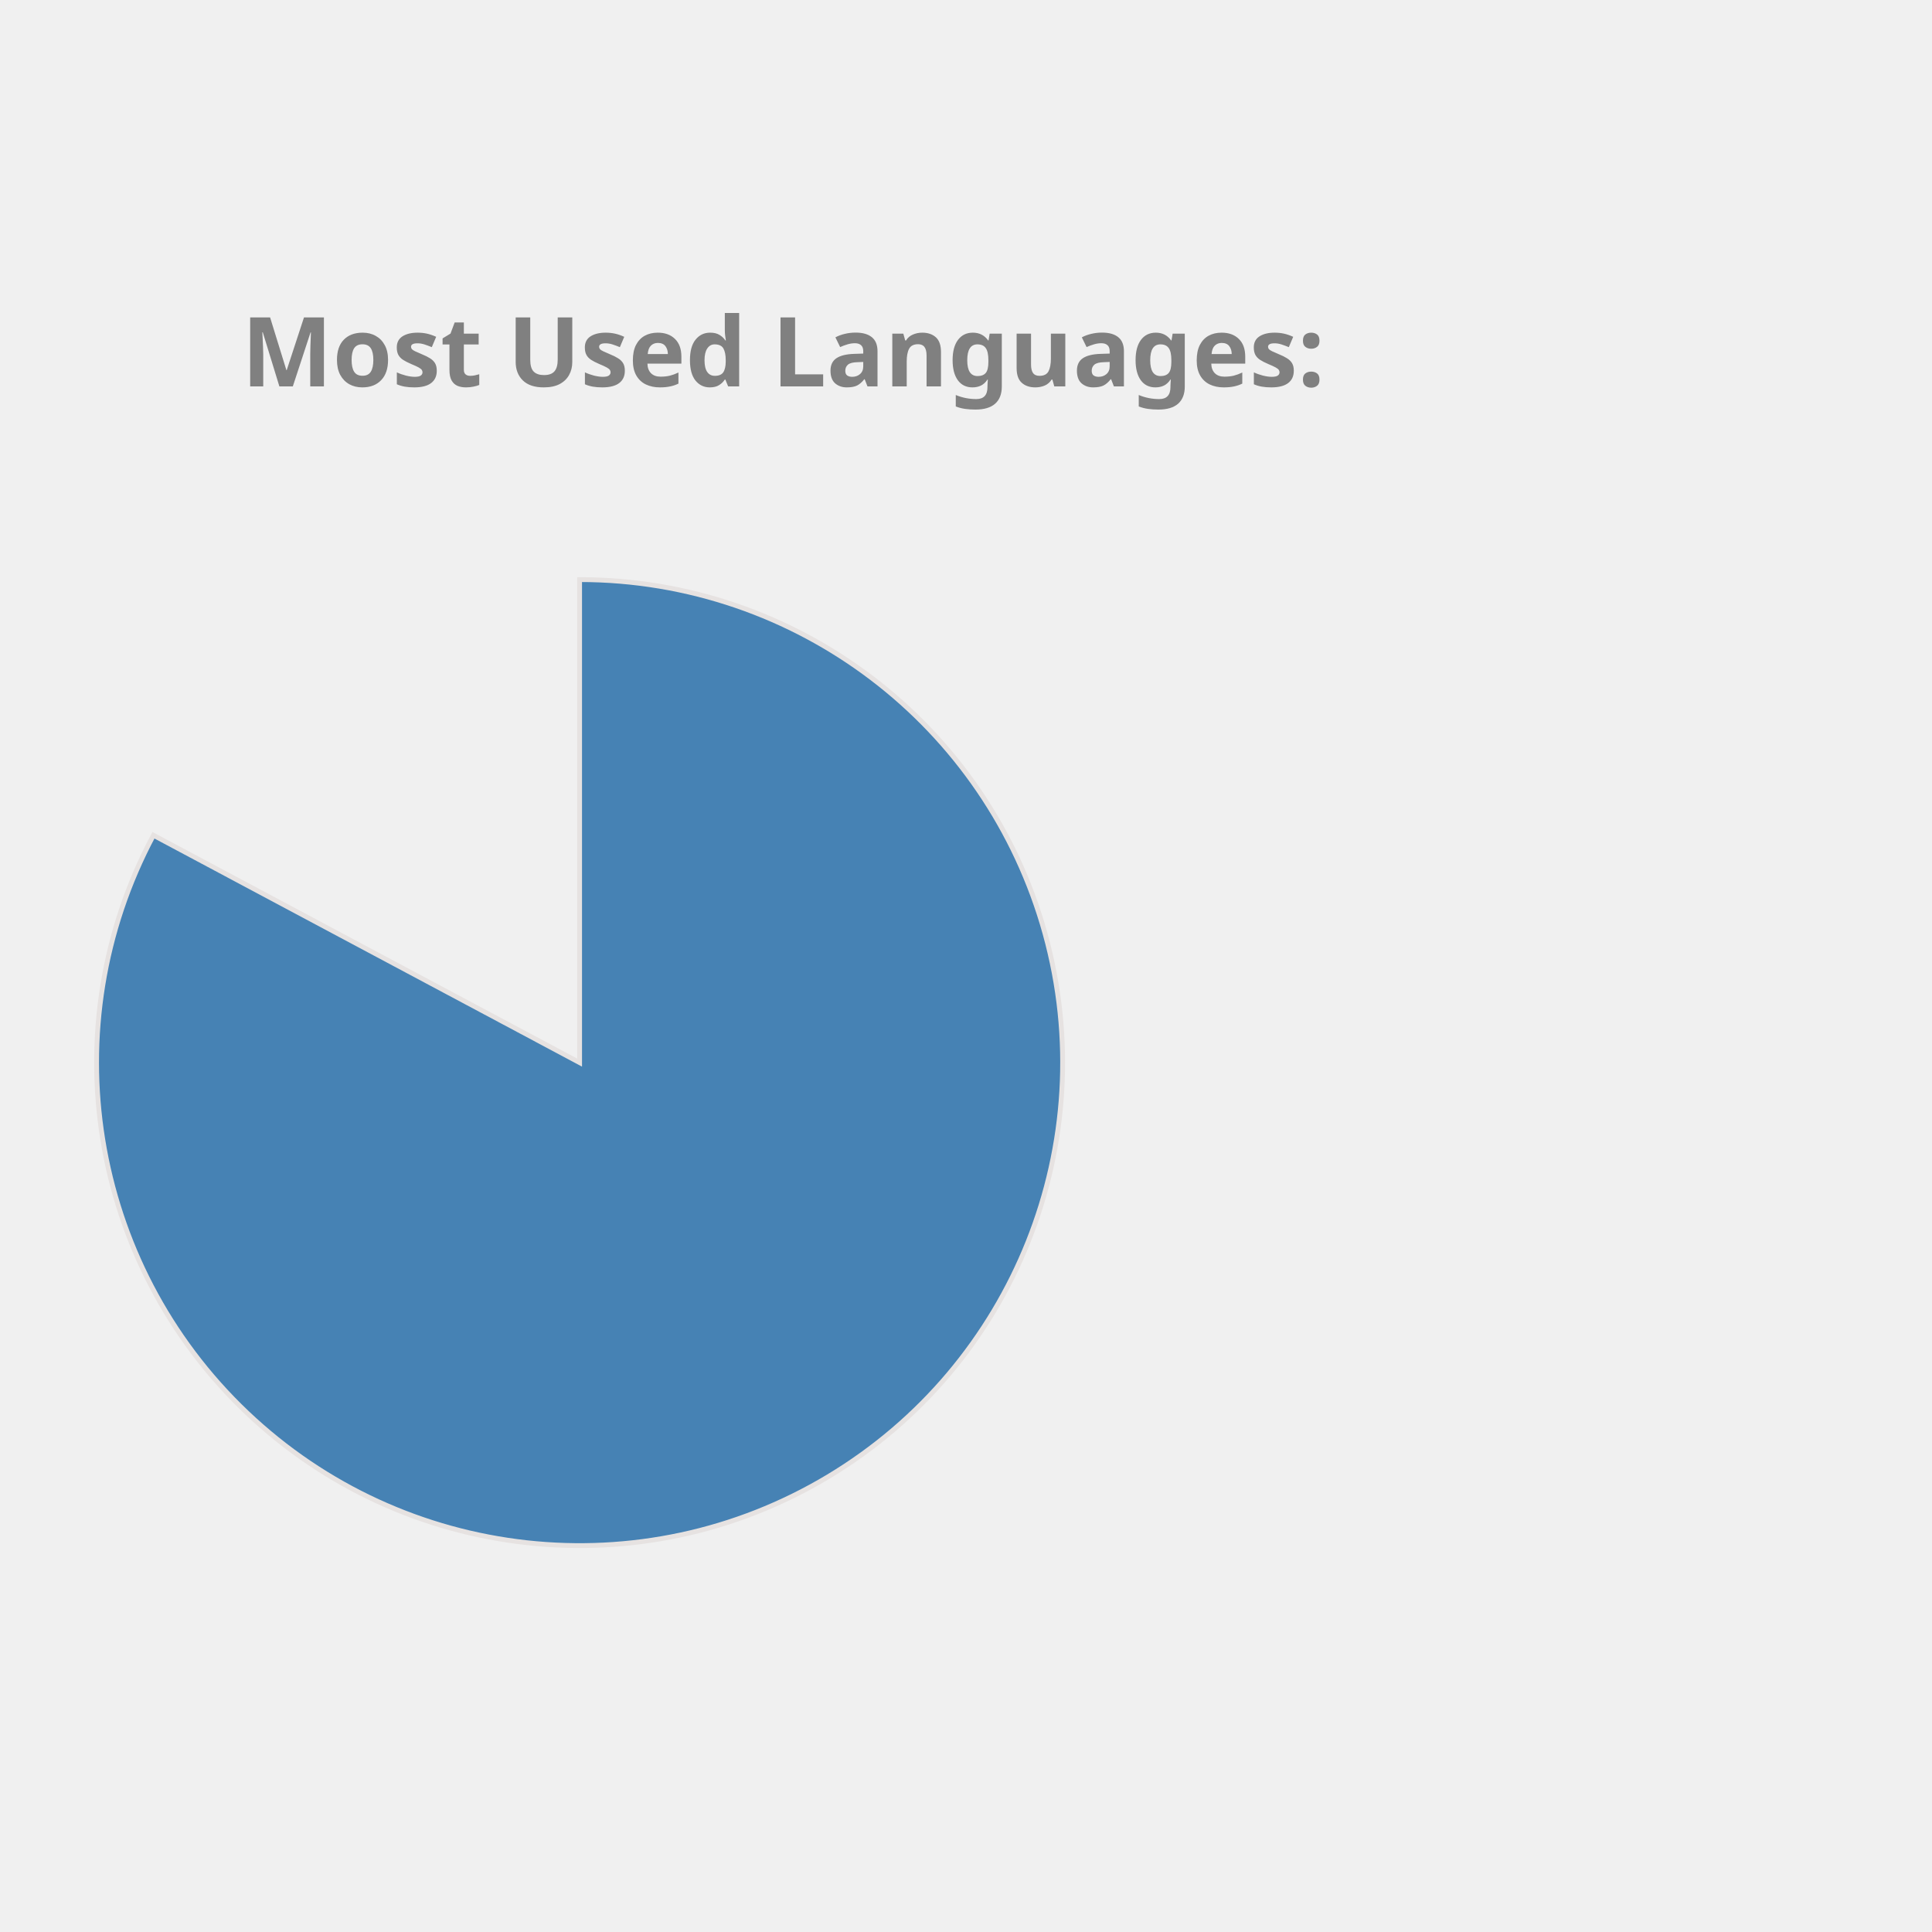
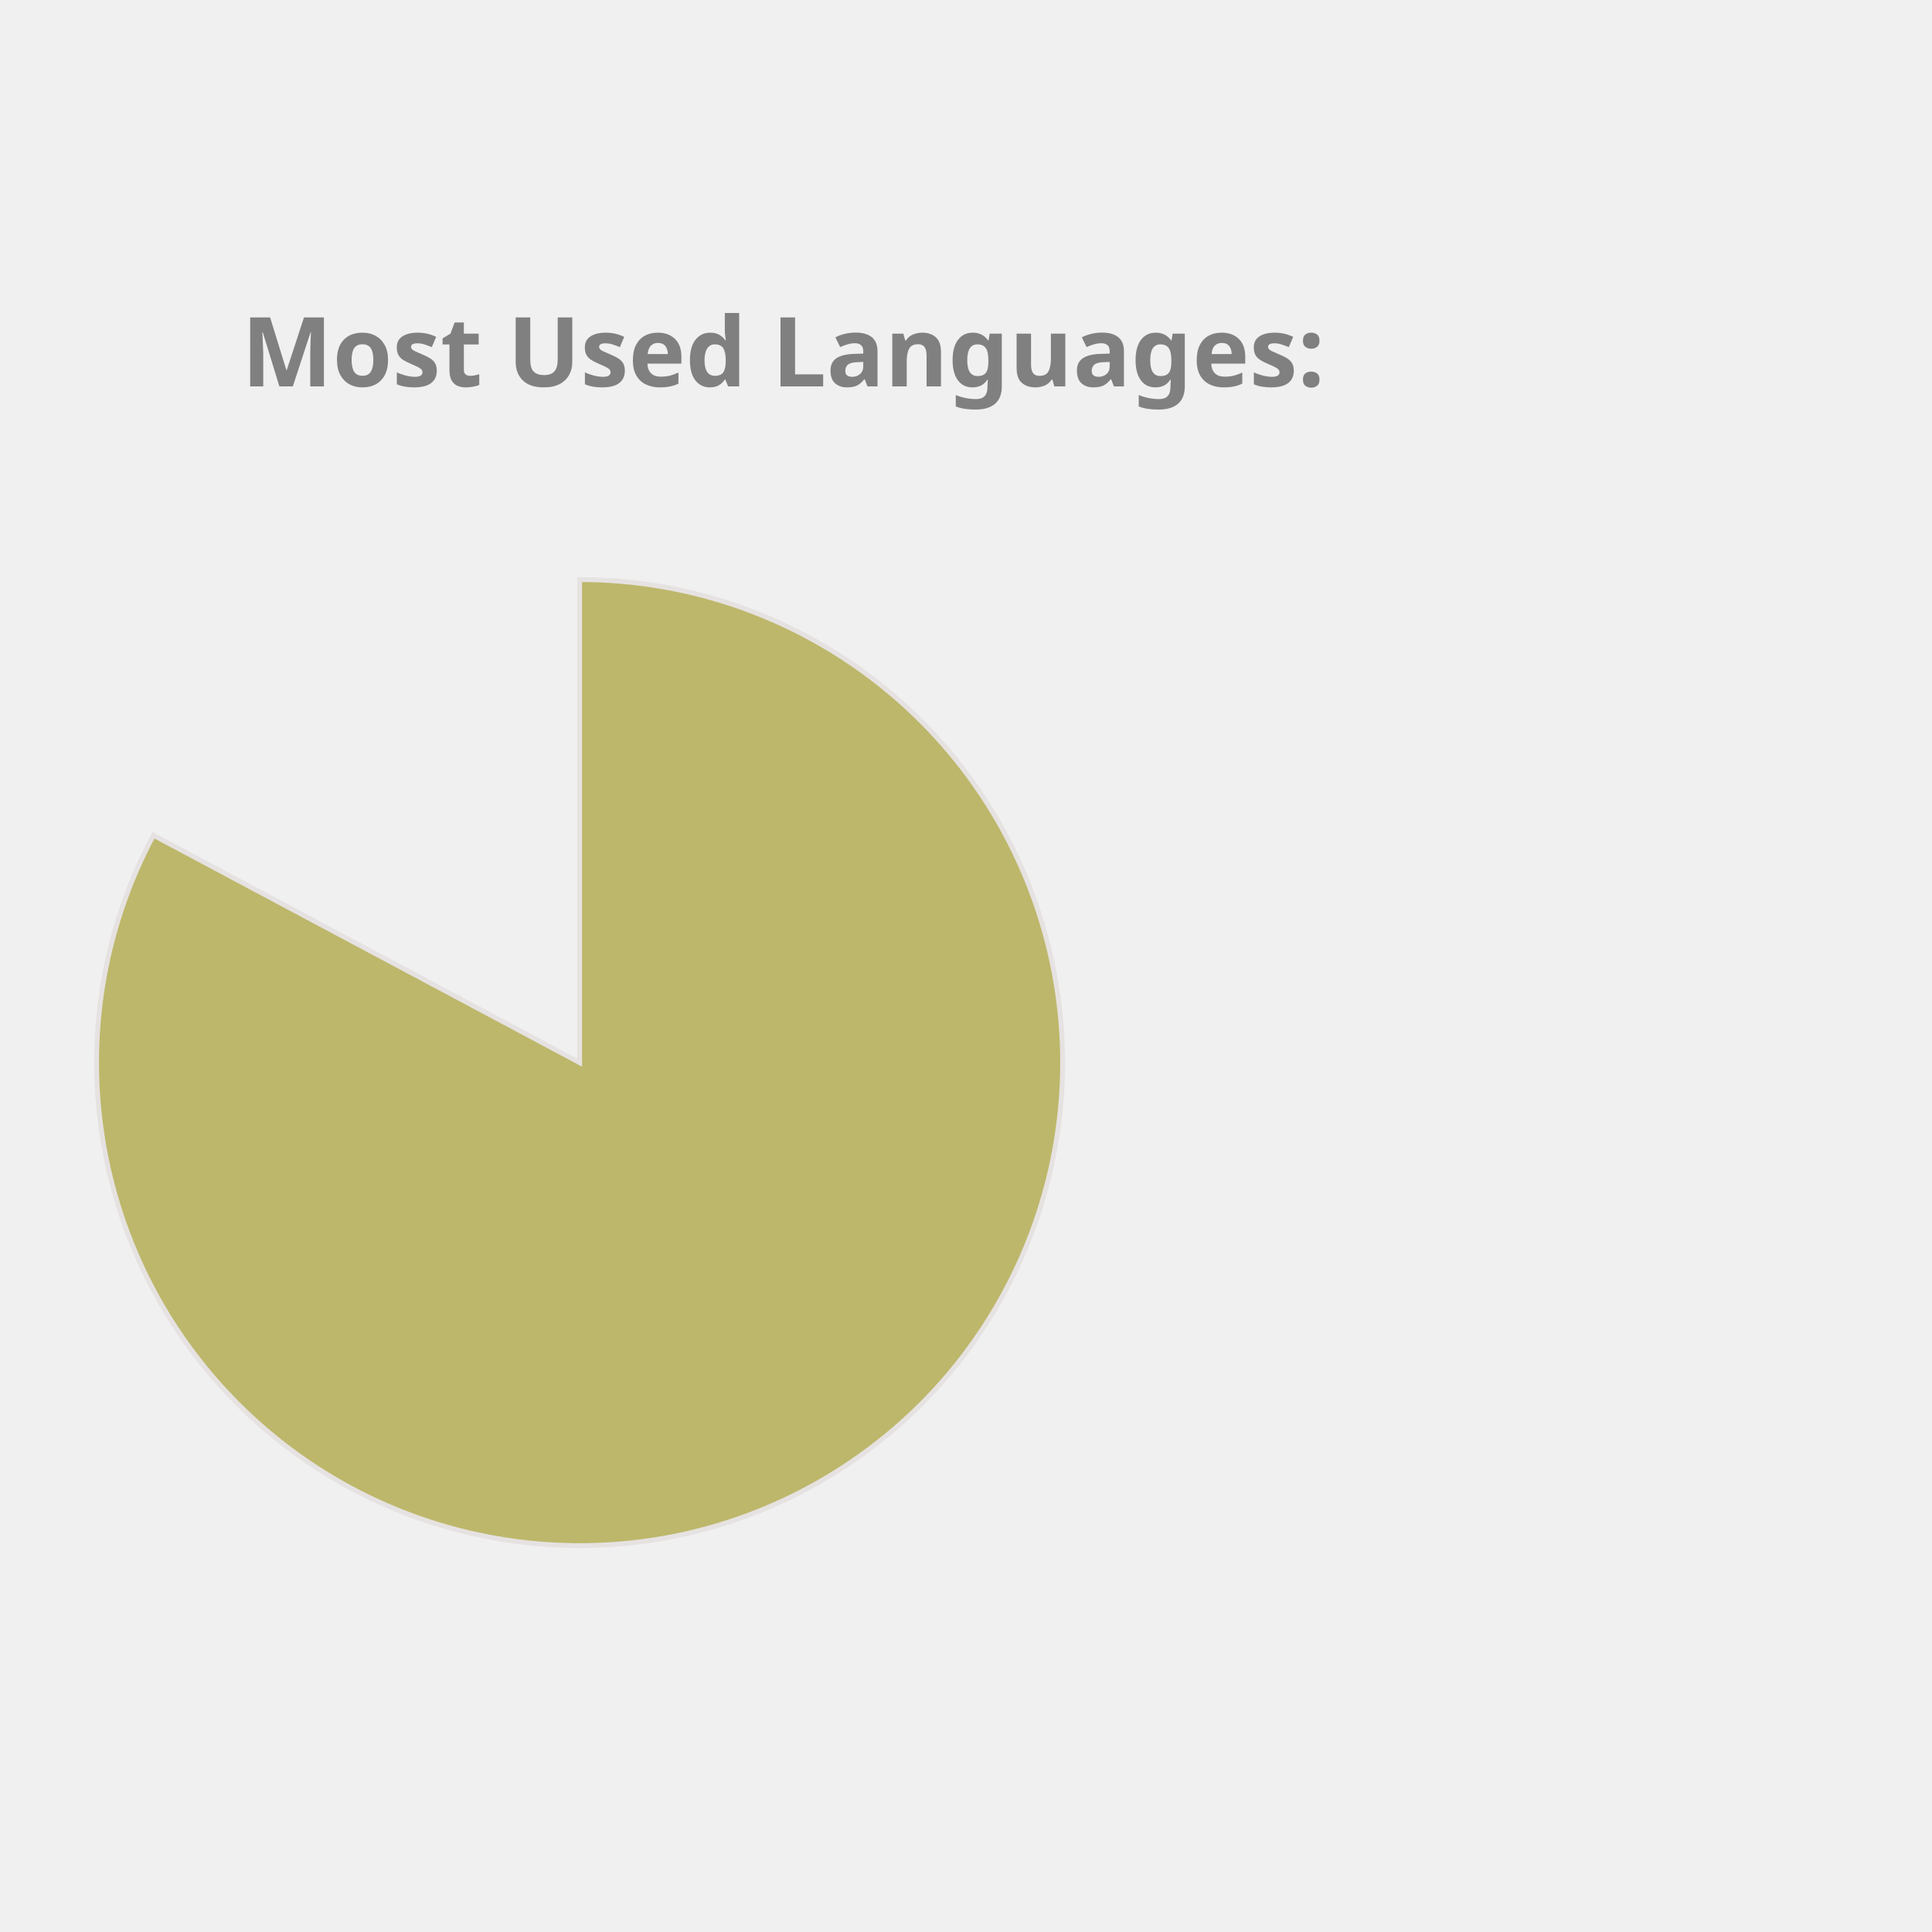
<svg xmlns="http://www.w3.org/2000/svg" height="350px" width="350px" viewBox="0 0 400 400">
  <style> 
        .label {
                font: bold 20px sans-serif;
                color: #404040;
                -webkit-text-stroke: 1px white;
        }

        path {
                stroke: #E6E2E1;
                stroke-width: 1px;
                transform: translate(60px, 100px);
        }

        .path_1 {
                animation: fadeIn 5s linear forwards;
        }

        .path_2 {
                transform: scale(0);
                animation: fadeIn 5s linear forwards 5s;
        }


        
        .path_3 {
                transform: scale(0);
                animation: fadeIn 5s linear forwards 10s;
        }


        .path_4 {
                transform: scale(0);
                animation: fadeIn 5s linear forwards 15s;
        }

        .path_5 {
                transform: scale(0);
                animation: fadeIn 5s linear forwards 20s;
        }

        .path_6 {
                transform: scale(0);
                animation: fadeIn 5s linear forwards 25s;
        }

        .path_7 {
                transform: scale(0);
                animation: fadeIn 5s linear forwards 30s;
        }

        .path_8 {
                transform: scale(0);
                animation: fadeIn 5s linear forwards 35s;
        }

        .path_9 {
                transform: scale(0);
                animation: fadeIn 5s linear forwards 40s;
        }

        .path_10 {
                transform: scale(0);
                animation: fadeIn 5s linear forwards 45s;
        }

        @keyframes fadeIn {
                0% {                        
                        transform: translate(250px, 300px) rotate(0deg) scale(0);
                        
                }
                50% {
                        transform: translate(150px, 220px) rotate(180deg) scale(0.5);
                        
                }
                
                100% {
                        transform: translate(60px, 120px) rotate(360deg) scale(1);
                        
                }
        }
        .txt_1 {
                opacity: 0;
                animation: txtShow 5s linear forwards 0s;
        }

        .txt_2 {
                opacity: 0;
                animation: txtShow 5s linear forwards 5s;
        }

        .txt_3 {
                opacity: 0;
                animation: txtShow 5s linear forwards 10s;
        }

        .txt_4 {
                opacity: 0;
                animation: txtShow 5s linear forwards 15s;
        }

        .txt_5 {
                opacity: 0;
                animation: txtShow 5s linear forwards 20s;
        }

        .txt_6 {
                opacity: 0;
                animation: txtShow 5s linear forwards 25s;
        }

        .txt_7 {
                opacity: 0;
                animation: txtShow 5s linear forwards 30s;
        }

        .txt_8 {
                opacity: 0;
                animation: txtShow 5s linear forwards 35s;
        }

        .txt_9 {
                opacity: 0;
                animation: txtShow 5s linear forwards 40s;
        }

        .txt_10 {
                opacity: 0;
                animation: txtShow 5s linear forwards 45s;
        }

        @keyframes txtShow {
                0% {                        
                        opacity: 0;
                        transform: translate(0px, 0px) scale(0);
                }
                100% {
                        opacity: 1;
                        transform: translate(0px, 0px) scale(1);
                        
                }
        }
</style>
-   <path class="path_1" d="M 60,120 L 60,20 A 100,100 0 1 1 -28.229,72.93 Z" fill="SteelBlue" stroke="#fff" stroke-width="2" />
-   <text class="txt_1" x="260" y="150" fill="SteelBlue" stroke="SteelBlue" stroke-width="1">Jupyter Notebook</text>
+   <path class="path_1" d="M 60,120 L 60,20 A 100,100 0 1 1 -28.229,72.93 Z" fill="DarkKhaki" stroke="#fff" stroke-width="2" />
+   <text class="txt_1" x="260" y="150" fill="DarkKhaki" stroke="DarkKhaki" stroke-width="1">Jupyter Notebook</text>
  <path class="path_2" d="M 60,120 L -28.229,72.93 A 100,100 0 0 1 -5.659,44.575 Z" fill="CornflowerBlue" stroke="#fff" stroke-width="2" />
  <text class="txt_2" x="260" y="170" fill="CornflowerBlue" stroke="CornflowerBlue" stroke-width="1">C++</text>
-   <path class="path_3" d="M 60,120 L -5.659,44.575 A 100,100 0 0 1 21.442,27.733 Z" fill="DodgerBlue" stroke="#fff" stroke-width="2" />
-   <text class="txt_3" x="260" y="190" fill="DodgerBlue" stroke="DodgerBlue" stroke-width="1">JavaScript</text>
-   <path class="path_4" d="M 60,120 L 21.442,27.733 A 100,100 0 0 1 41.879,21.655 Z" fill="Pink" stroke="#fff" stroke-width="2" />
-   <text class="txt_4" x="260" y="210" fill="Pink" stroke="Pink" stroke-width="1">Python</text>
-   <path class="path_5" d="M 60,120 L 41.879,21.655 A 100,100 0 0 1 51.215,20.387 Z" fill="Orange" stroke="#fff" stroke-width="2" />
-   <text class="txt_5" x="260" y="230" fill="Orange" stroke="Orange" stroke-width="1">Java</text>
-   <path class="path_6" d="M 60,120 L 51.215,20.387 A 100,100 0 0 1 54.976,20.126 Z" fill="Coral" stroke="#fff" stroke-width="2" />
-   <text class="txt_6" x="260" y="250" fill="Coral" stroke="Coral" stroke-width="1">C</text>
-   <path class="path_7" d="M 60,120 L 54.976,20.126 A 100,100 0 0 1 57.487,20.032 Z" fill="Gold" stroke="#fff" stroke-width="2" />
-   <text class="txt_7" x="260" y="270" fill="Gold" stroke="Gold" stroke-width="1">HTML</text>
-   <path class="path_8" d="M 60,120 L 57.487,20.032 A 100,100 0 0 1 58.743,20.008 Z" fill="Crimson" stroke="#fff" stroke-width="2" />
-   <text class="txt_8" x="260" y="290" fill="Crimson" stroke="Crimson" stroke-width="1">Shell</text>
-   <path class="path_9" d="M 60,120 L 58.743,20.008 A 100,100 0 0 1 59.372,20.002 Z" fill="Orchid" stroke="#fff" stroke-width="2" />
-   <text class="txt_9" x="260" y="310" fill="Orchid" stroke="Orchid" stroke-width="1">SCSS</text>
-   <path class="path_10" d="M 60,120 L 59.372,20.002 A 100,100 0 0 1 60,20 Z" fill="MediumAquaMarine" stroke="#fff" stroke-width="2" />
-   <text class="txt_10" x="260" y="330" fill="MediumAquaMarine" stroke="MediumAquaMarine" stroke-width="1">CSS</text>
+   <path class="path_3" d="M 60,120 L -5.659,44.575 A 100,100 0 0 1 21.442,27.733 Z" fill="Coral" stroke="#fff" stroke-width="2" />
+   <text class="txt_3" x="260" y="190" fill="Coral" stroke="Coral" stroke-width="1">JavaScript</text>
+   <path class="path_4" d="M 60,120 L 21.442,27.733 A 100,100 0 0 1 41.879,21.655 Z" fill="RoyalBlue" stroke="#fff" stroke-width="2" />
+   <text class="txt_4" x="260" y="210" fill="RoyalBlue" stroke="RoyalBlue" stroke-width="1">Python</text>
+   <path class="path_5" d="M 60,120 L 41.879,21.655 A 100,100 0 0 1 51.215,20.387 Z" fill="Pink" stroke="#fff" stroke-width="2" />
+   <text class="txt_5" x="260" y="230" fill="Pink" stroke="Pink" stroke-width="1">Java</text>
+   <path class="path_6" d="M 60,120 L 51.215,20.387 A 100,100 0 0 1 54.976,20.126 Z" fill="Crimson" stroke="#fff" stroke-width="2" />
+   <text class="txt_6" x="260" y="250" fill="Crimson" stroke="Crimson" stroke-width="1">C</text>
+   <path class="path_7" d="M 60,120 L 54.976,20.126 A 100,100 0 0 1 57.487,20.032 Z" fill="LightSeaGreen" stroke="#fff" stroke-width="2" />
+   <text class="txt_7" x="260" y="270" fill="LightSeaGreen" stroke="LightSeaGreen" stroke-width="1">HTML</text>
+   <path class="path_8" d="M 60,120 L 57.487,20.032 A 100,100 0 0 1 58.743,20.008 Z" fill="Tan" stroke="#fff" stroke-width="2" />
+   <text class="txt_8" x="260" y="290" fill="Tan" stroke="Tan" stroke-width="1">Shell</text>
+   <path class="path_9" d="M 60,120 L 58.743,20.008 A 100,100 0 0 1 59.372,20.002 Z" fill="Orange" stroke="#fff" stroke-width="2" />
+   <text class="txt_9" x="260" y="310" fill="Orange" stroke="Orange" stroke-width="1">SCSS</text>
+   <path class="path_10" d="M 60,120 L 59.372,20.002 A 100,100 0 0 1 60,20 Z" fill="SteelBlue" stroke="#fff" stroke-width="2" />
+   <text class="txt_10" x="260" y="330" fill="SteelBlue" stroke="SteelBlue" stroke-width="1">CSS</text>
  <g class="label">
    <text x="50" y="80" fill="grey">Most Used Languages:</text>
  </g>
</svg>
